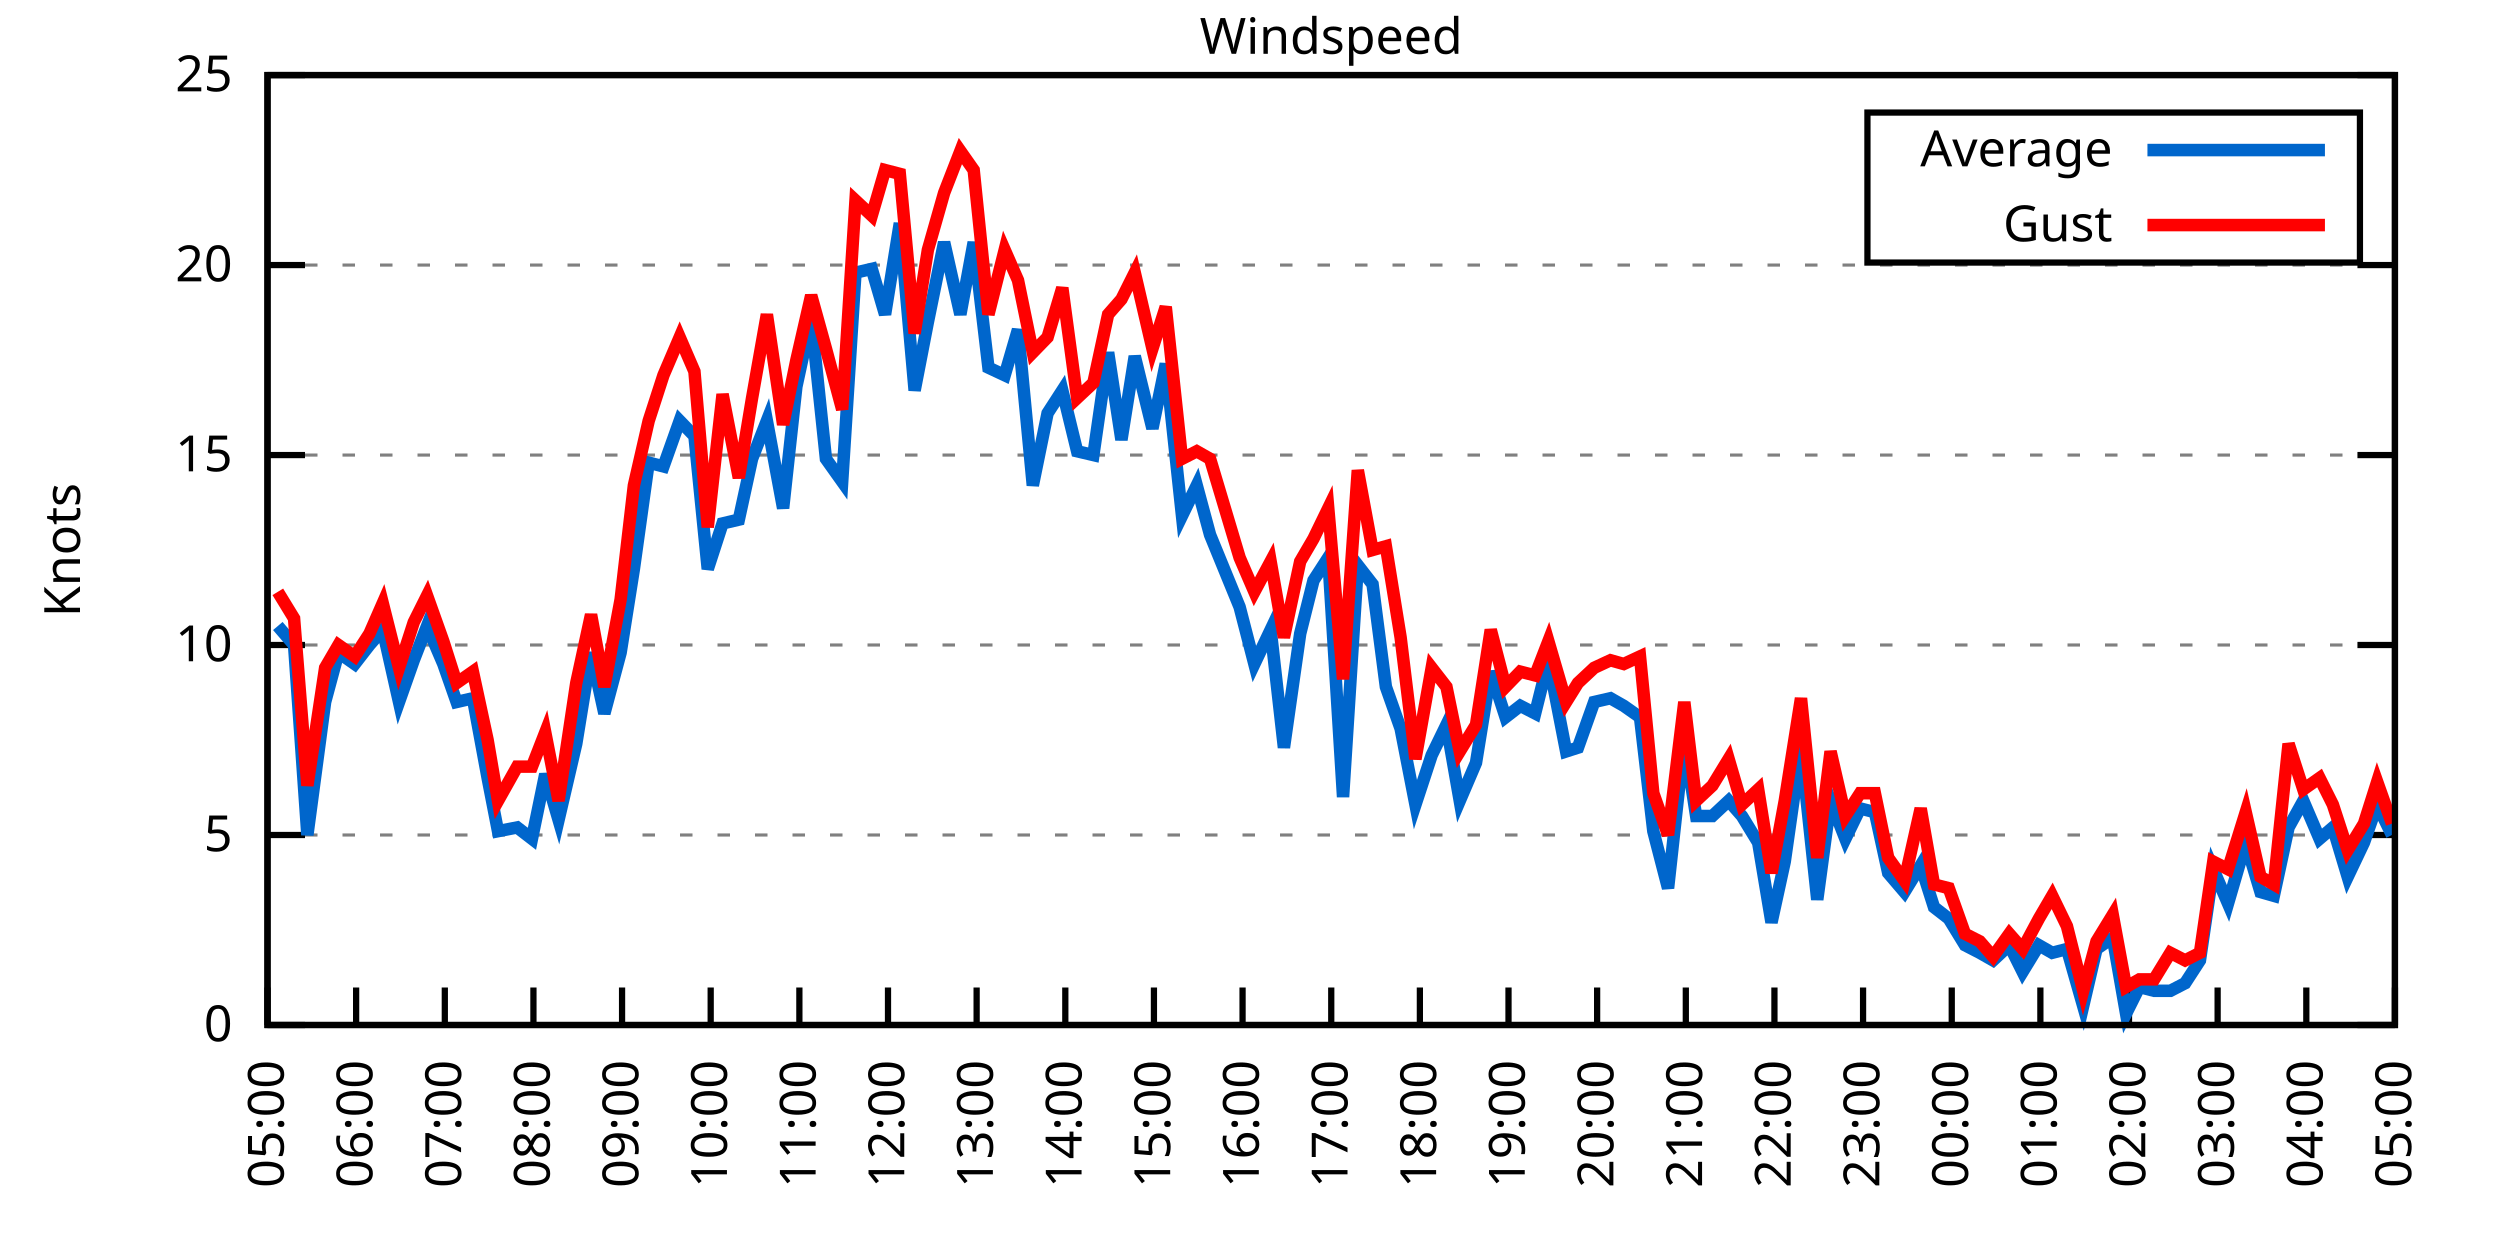
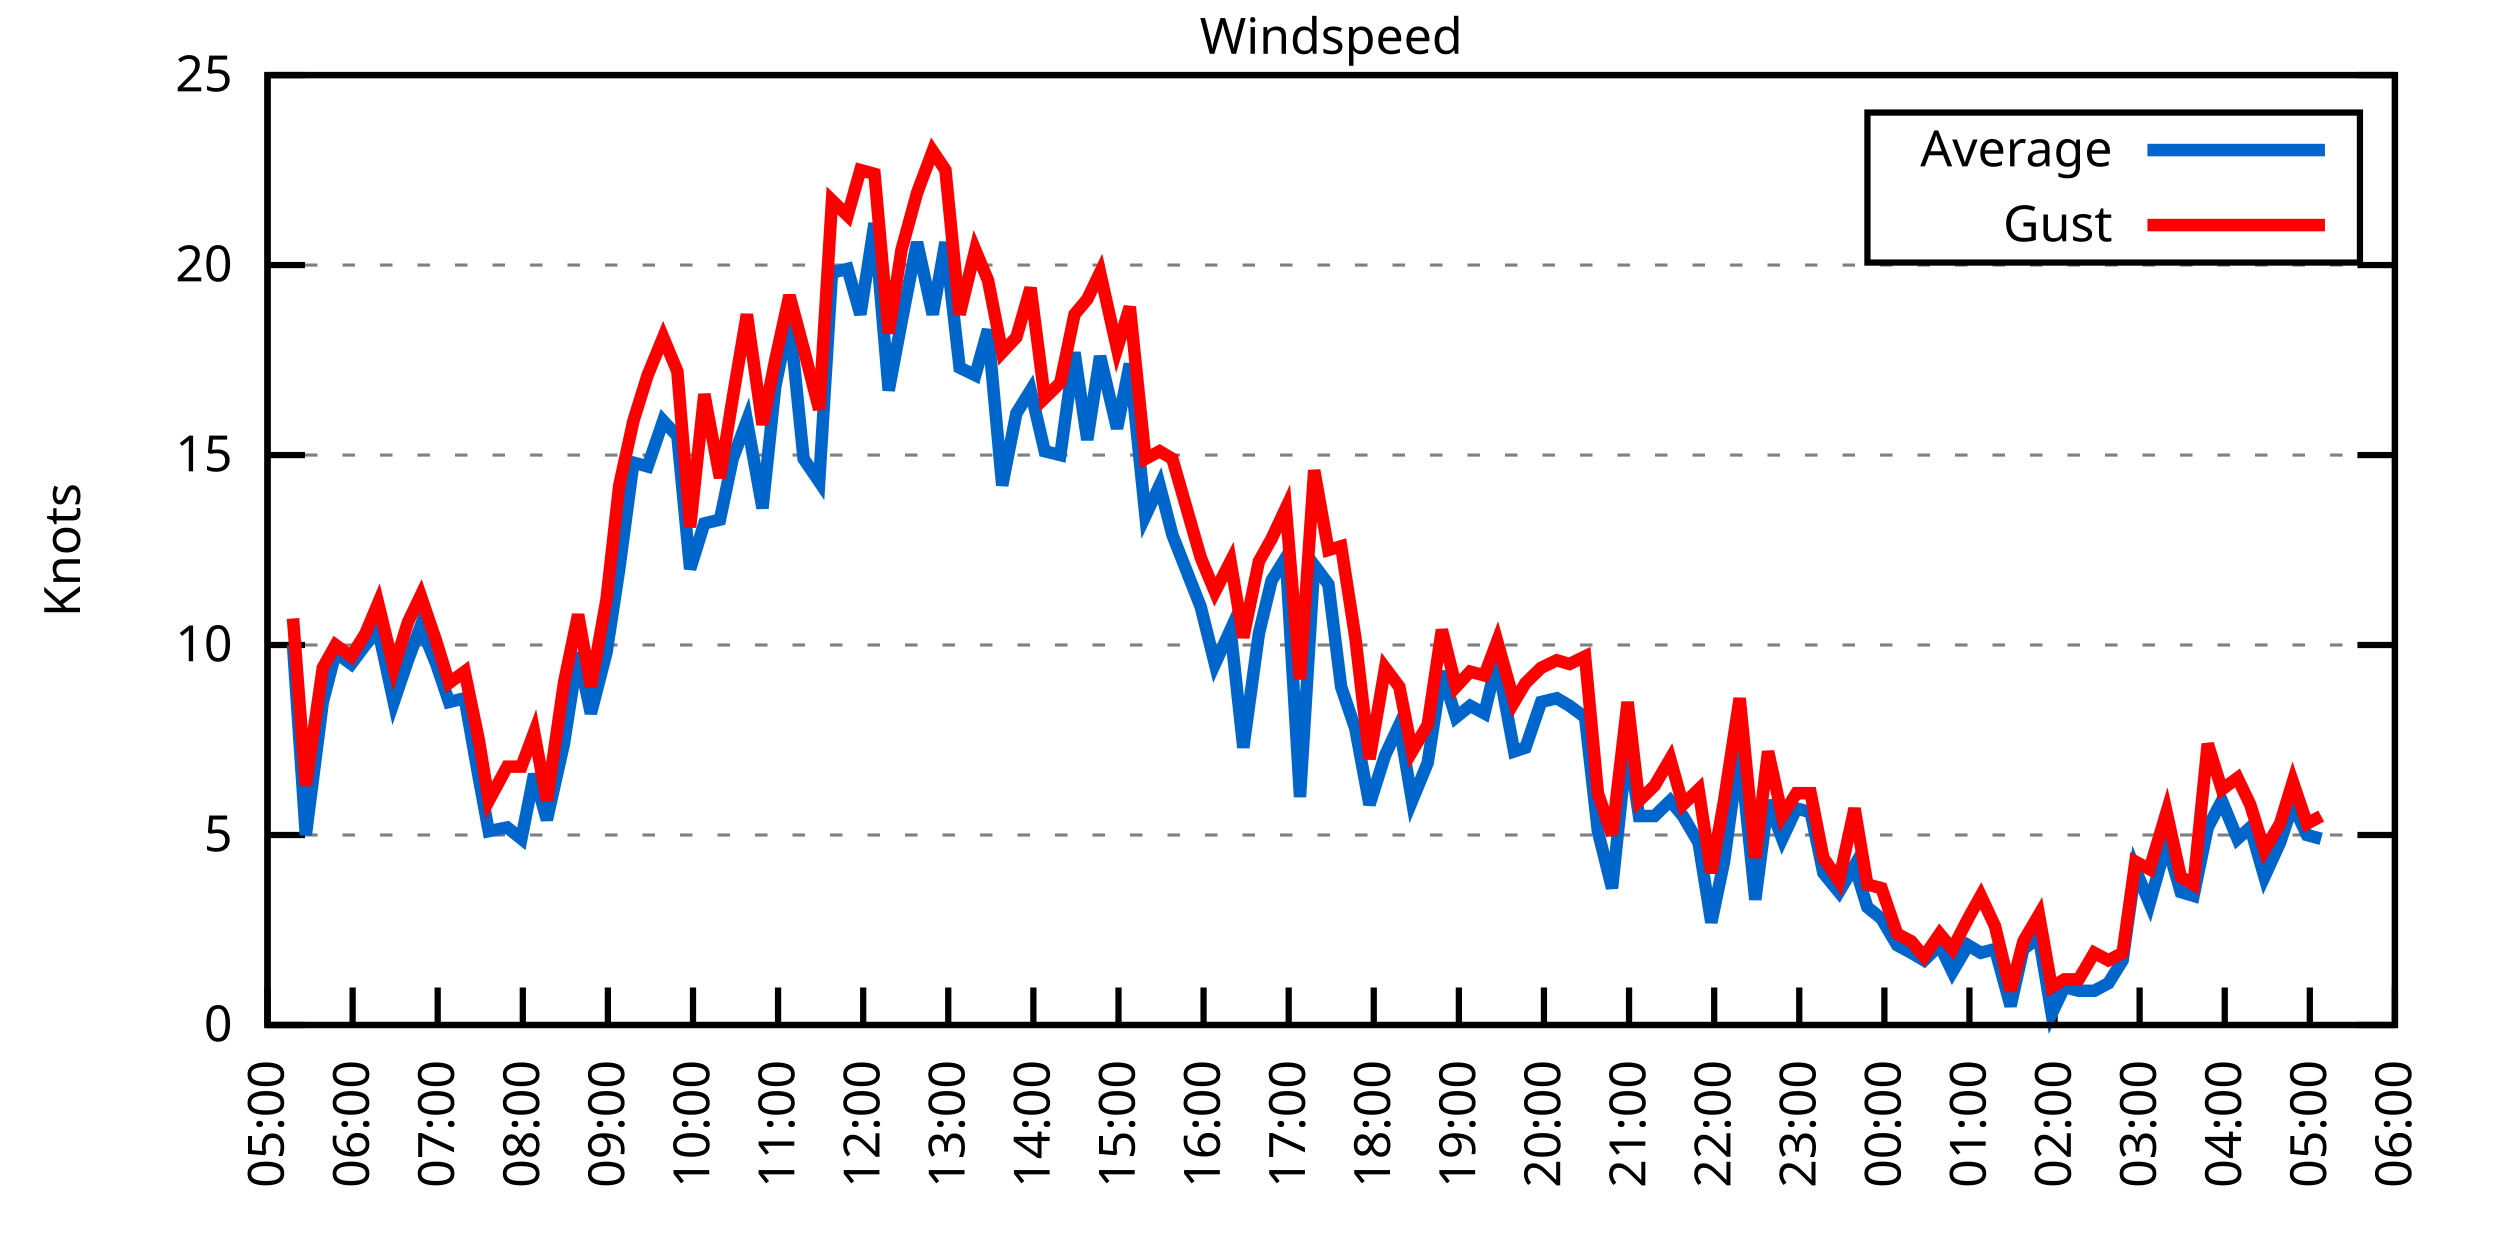
<svg xmlns="http://www.w3.org/2000/svg" xmlns:xlink="http://www.w3.org/1999/xlink" width="400" height="200" viewBox="0 0 400 200">
  <g id="gnuplot_canvas">
    <rect x="0" y="0" width="400" height="200" fill="none" />
    <defs>
      <circle id="gpDot" r="0.5" stroke-width="0.5" stroke="currentColor" />
      <path id="gpPt0" stroke-width="0.333" stroke="currentColor" d="M-1,0 h2 M0,-1 v2" />
      <path id="gpPt1" stroke-width="0.333" stroke="currentColor" d="M-1,-1 L1,1 M1,-1 L-1,1" />
      <path id="gpPt2" stroke-width="0.333" stroke="currentColor" d="M-1,0 L1,0 M0,-1 L0,1 M-1,-1 L1,1 M-1,1 L1,-1" />
      <rect id="gpPt3" stroke-width="0.333" stroke="currentColor" x="-1" y="-1" width="2" height="2" />
      <rect id="gpPt4" stroke-width="0.333" stroke="currentColor" fill="currentColor" x="-1" y="-1" width="2" height="2" />
      <circle id="gpPt5" stroke-width="0.333" stroke="currentColor" cx="0" cy="0" r="1" />
      <use xlink:href="#gpPt5" id="gpPt6" fill="currentColor" stroke="none" />
      <path id="gpPt7" stroke-width="0.333" stroke="currentColor" d="M0,-1.33 L-1.33,0.67 L1.33,0.67 z" />
      <use xlink:href="#gpPt7" id="gpPt8" fill="currentColor" stroke="none" />
      <use xlink:href="#gpPt7" id="gpPt9" stroke="currentColor" transform="rotate(180)" />
      <use xlink:href="#gpPt9" id="gpPt10" fill="currentColor" stroke="none" />
      <use xlink:href="#gpPt3" id="gpPt11" stroke="currentColor" transform="rotate(45)" />
      <use xlink:href="#gpPt11" id="gpPt12" fill="currentColor" stroke="none" />
      <path id="gpPt13" stroke-width="0.333" stroke="currentColor" d="M0,1.330 L1.265,0.411 L0.782,-1.067 L-0.782,-1.076 L-1.265,0.411 z" />
      <use xlink:href="#gpPt13" id="gpPt14" fill="currentColor" stroke="none" />
      <filter id="textbox" filterUnits="objectBoundingBox" x="0" y="0" height="1" width="1">
        <feFlood flood-color="white" flood-opacity="1" result="bgnd" />
        <feComposite in="SourceGraphic" in2="bgnd" operator="atop" />
      </filter>
      <filter id="greybox" filterUnits="objectBoundingBox" x="0" y="0" height="1" width="1">
        <feFlood flood-color="lightgrey" flood-opacity="1" result="grey" />
        <feComposite in="SourceGraphic" in2="grey" operator="atop" />
      </filter>
    </defs>
    <g fill="none" color="white" stroke="currentColor" stroke-width="1.00" stroke-linecap="butt" stroke-linejoin="miter">
</g>
    <g fill="none" color="black" stroke="currentColor" stroke-width="1.00" stroke-linecap="butt" stroke-linejoin="miter">
      <g stroke="none" shape-rendering="crispEdges">
        <polygon fill="rgb(255, 255, 255)" points="42.80,164.00 383.18,164.00 383.18,12.02 42.80,12.02 " />
      </g>
    </g>
    <g fill="none" color="black" stroke="currentColor" stroke-width="1.00" stroke-linecap="butt" stroke-linejoin="miter">
</g>
    <g fill="none" color="black" stroke="black" stroke-width="0.50" stroke-linecap="butt" stroke-linejoin="miter">
</g>
    <g fill="none" color="gray" stroke="currentColor" stroke-width="0.50" stroke-linecap="butt" stroke-linejoin="miter">
      <path stroke="gray" stroke-dasharray="2,4" class="gridline" d="M42.80,164.00 L383.19,164.00  " />
    </g>
    <g fill="none" color="gray" stroke="gray" stroke-width="1.00" stroke-linecap="butt" stroke-linejoin="miter">
</g>
    <g fill="none" color="black" stroke="currentColor" stroke-width="1.00" stroke-linecap="butt" stroke-linejoin="miter">
      <path stroke="black" d="M42.80,164.00 L48.80,164.00 M383.19,164.00 L377.19,164.00  " />
      <g transform="translate(37.20,166.60)" stroke="none" fill="black" font-family="Sans" font-size="8.00" text-anchor="end">
        <text>
          <tspan font-family="Sans"> 0</tspan>
        </text>
      </g>
    </g>
    <g fill="none" color="black" stroke="currentColor" stroke-width="1.00" stroke-linecap="butt" stroke-linejoin="miter">
</g>
    <g fill="none" color="black" stroke="black" stroke-width="0.50" stroke-linecap="butt" stroke-linejoin="miter">
</g>
    <g fill="none" color="gray" stroke="currentColor" stroke-width="0.50" stroke-linecap="butt" stroke-linejoin="miter">
      <path stroke="gray" stroke-dasharray="2,4" class="gridline" d="M42.80,133.60 L383.19,133.60  " />
    </g>
    <g fill="none" color="gray" stroke="gray" stroke-width="1.00" stroke-linecap="butt" stroke-linejoin="miter">
</g>
    <g fill="none" color="black" stroke="currentColor" stroke-width="1.00" stroke-linecap="butt" stroke-linejoin="miter">
      <path stroke="black" d="M42.80,133.60 L48.80,133.60 M383.19,133.60 L377.19,133.60  " />
      <g transform="translate(37.20,136.20)" stroke="none" fill="black" font-family="Sans" font-size="8.00" text-anchor="end">
        <text>
          <tspan font-family="Sans"> 5</tspan>
        </text>
      </g>
    </g>
    <g fill="none" color="black" stroke="currentColor" stroke-width="1.00" stroke-linecap="butt" stroke-linejoin="miter">
</g>
    <g fill="none" color="black" stroke="black" stroke-width="0.50" stroke-linecap="butt" stroke-linejoin="miter">
</g>
    <g fill="none" color="gray" stroke="currentColor" stroke-width="0.50" stroke-linecap="butt" stroke-linejoin="miter">
      <path stroke="gray" stroke-dasharray="2,4" class="gridline" d="M42.80,103.20 L383.19,103.20  " />
    </g>
    <g fill="none" color="gray" stroke="gray" stroke-width="1.00" stroke-linecap="butt" stroke-linejoin="miter">
</g>
    <g fill="none" color="black" stroke="currentColor" stroke-width="1.00" stroke-linecap="butt" stroke-linejoin="miter">
      <path stroke="black" d="M42.80,103.20 L48.80,103.20 M383.19,103.20 L377.19,103.20  " />
      <g transform="translate(37.20,105.80)" stroke="none" fill="black" font-family="Sans" font-size="8.00" text-anchor="end">
        <text>
          <tspan font-family="Sans"> 10</tspan>
        </text>
      </g>
    </g>
    <g fill="none" color="black" stroke="currentColor" stroke-width="1.00" stroke-linecap="butt" stroke-linejoin="miter">
</g>
    <g fill="none" color="black" stroke="black" stroke-width="0.50" stroke-linecap="butt" stroke-linejoin="miter">
</g>
    <g fill="none" color="gray" stroke="currentColor" stroke-width="0.50" stroke-linecap="butt" stroke-linejoin="miter">
      <path stroke="gray" stroke-dasharray="2,4" class="gridline" d="M42.80,72.81 L383.19,72.81  " />
    </g>
    <g fill="none" color="gray" stroke="gray" stroke-width="1.00" stroke-linecap="butt" stroke-linejoin="miter">
</g>
    <g fill="none" color="black" stroke="currentColor" stroke-width="1.00" stroke-linecap="butt" stroke-linejoin="miter">
      <path stroke="black" d="M42.80,72.81 L48.80,72.81 M383.19,72.81 L377.19,72.81  " />
      <g transform="translate(37.20,75.41)" stroke="none" fill="black" font-family="Sans" font-size="8.00" text-anchor="end">
        <text>
          <tspan font-family="Sans"> 15</tspan>
        </text>
      </g>
    </g>
    <g fill="none" color="black" stroke="currentColor" stroke-width="1.00" stroke-linecap="butt" stroke-linejoin="miter">
</g>
    <g fill="none" color="black" stroke="black" stroke-width="0.50" stroke-linecap="butt" stroke-linejoin="miter">
</g>
    <g fill="none" color="gray" stroke="currentColor" stroke-width="0.50" stroke-linecap="butt" stroke-linejoin="miter">
      <path stroke="gray" stroke-dasharray="2,4" class="gridline" d="M42.80,42.41 L383.19,42.41  " />
    </g>
    <g fill="none" color="gray" stroke="gray" stroke-width="1.00" stroke-linecap="butt" stroke-linejoin="miter">
</g>
    <g fill="none" color="black" stroke="currentColor" stroke-width="1.00" stroke-linecap="butt" stroke-linejoin="miter">
      <path stroke="black" d="M42.80,42.41 L48.80,42.41 M383.19,42.41 L377.19,42.41  " />
      <g transform="translate(37.20,45.01)" stroke="none" fill="black" font-family="Sans" font-size="8.00" text-anchor="end">
        <text>
          <tspan font-family="Sans"> 20</tspan>
        </text>
      </g>
    </g>
    <g fill="none" color="black" stroke="currentColor" stroke-width="1.00" stroke-linecap="butt" stroke-linejoin="miter">
</g>
    <g fill="none" color="black" stroke="black" stroke-width="0.50" stroke-linecap="butt" stroke-linejoin="miter">
</g>
    <g fill="none" color="gray" stroke="currentColor" stroke-width="0.50" stroke-linecap="butt" stroke-linejoin="miter">
      <path stroke="gray" stroke-dasharray="2,4" class="gridline" d="M42.80,12.01 L383.19,12.01  " />
    </g>
    <g fill="none" color="gray" stroke="gray" stroke-width="1.00" stroke-linecap="butt" stroke-linejoin="miter">
</g>
    <g fill="none" color="black" stroke="currentColor" stroke-width="1.00" stroke-linecap="butt" stroke-linejoin="miter">
      <path stroke="black" d="M42.80,12.01 L48.80,12.01 M383.19,12.01 L377.19,12.01  " />
      <g transform="translate(37.20,14.61)" stroke="none" fill="black" font-family="Sans" font-size="8.00" text-anchor="end">
        <text>
          <tspan font-family="Sans"> 25</tspan>
        </text>
      </g>
    </g>
    <g fill="none" color="black" stroke="currentColor" stroke-width="1.00" stroke-linecap="butt" stroke-linejoin="miter">
      <path stroke="black" d="M42.80,164.00 L42.80,158.00  " />
      <g transform="translate(45.40,169.60) rotate(270.00)" stroke="none" fill="black" font-family="Sans" font-size="8.00" text-anchor="end">
        <text>
          <tspan font-family="Sans">05:00</tspan>
        </text>
      </g>
    </g>
    <g fill="none" color="black" stroke="currentColor" stroke-width="1.00" stroke-linecap="butt" stroke-linejoin="miter">
-       <path stroke="black" d="M56.98,164.00 L56.98,158.00  " />
-       <g transform="translate(59.58,169.60) rotate(270.00)" stroke="none" fill="black" font-family="Sans" font-size="8.00" text-anchor="end">
+       <path stroke="black" d="M56.42,164.00 L56.42,158.00  " />
+       <g transform="translate(59.02,169.60) rotate(270.00)" stroke="none" fill="black" font-family="Sans" font-size="8.00" text-anchor="end">
        <text>
          <tspan font-family="Sans">06:00</tspan>
        </text>
      </g>
    </g>
    <g fill="none" color="black" stroke="currentColor" stroke-width="1.00" stroke-linecap="butt" stroke-linejoin="miter">
-       <path stroke="black" d="M71.17,164.00 L71.17,158.00  " />
-       <g transform="translate(73.77,169.60) rotate(270.00)" stroke="none" fill="black" font-family="Sans" font-size="8.00" text-anchor="end">
+       <path stroke="black" d="M70.03,164.00 L70.03,158.00  " />
+       <g transform="translate(72.63,169.60) rotate(270.00)" stroke="none" fill="black" font-family="Sans" font-size="8.00" text-anchor="end">
        <text>
          <tspan font-family="Sans">07:00</tspan>
        </text>
      </g>
    </g>
    <g fill="none" color="black" stroke="currentColor" stroke-width="1.00" stroke-linecap="butt" stroke-linejoin="miter">
-       <path stroke="black" d="M85.35,164.00 L85.35,158.00  " />
-       <g transform="translate(87.95,169.60) rotate(270.00)" stroke="none" fill="black" font-family="Sans" font-size="8.00" text-anchor="end">
+       <path stroke="black" d="M83.65,164.00 L83.65,158.00  " />
+       <g transform="translate(86.25,169.60) rotate(270.00)" stroke="none" fill="black" font-family="Sans" font-size="8.00" text-anchor="end">
        <text>
          <tspan font-family="Sans">08:00</tspan>
        </text>
      </g>
    </g>
    <g fill="none" color="black" stroke="currentColor" stroke-width="1.00" stroke-linecap="butt" stroke-linejoin="miter">
-       <path stroke="black" d="M99.53,164.00 L99.53,158.00  " />
-       <g transform="translate(102.13,169.60) rotate(270.00)" stroke="none" fill="black" font-family="Sans" font-size="8.00" text-anchor="end">
+       <path stroke="black" d="M97.26,164.00 L97.26,158.00  " />
+       <g transform="translate(99.86,169.60) rotate(270.00)" stroke="none" fill="black" font-family="Sans" font-size="8.00" text-anchor="end">
        <text>
          <tspan font-family="Sans">09:00</tspan>
        </text>
      </g>
    </g>
    <g fill="none" color="black" stroke="currentColor" stroke-width="1.00" stroke-linecap="butt" stroke-linejoin="miter">
-       <path stroke="black" d="M113.71,164.00 L113.71,158.00  " />
-       <g transform="translate(116.31,169.60) rotate(270.00)" stroke="none" fill="black" font-family="Sans" font-size="8.00" text-anchor="end">
+       <path stroke="black" d="M110.88,164.00 L110.88,158.00  " />
+       <g transform="translate(113.48,169.60) rotate(270.00)" stroke="none" fill="black" font-family="Sans" font-size="8.00" text-anchor="end">
        <text>
          <tspan font-family="Sans">10:00</tspan>
        </text>
      </g>
    </g>
    <g fill="none" color="black" stroke="currentColor" stroke-width="1.00" stroke-linecap="butt" stroke-linejoin="miter">
-       <path stroke="black" d="M127.90,164.00 L127.90,158.00  " />
-       <g transform="translate(130.50,169.60) rotate(270.00)" stroke="none" fill="black" font-family="Sans" font-size="8.00" text-anchor="end">
+       <path stroke="black" d="M124.49,164.00 L124.49,158.00  " />
+       <g transform="translate(127.09,169.60) rotate(270.00)" stroke="none" fill="black" font-family="Sans" font-size="8.00" text-anchor="end">
        <text>
          <tspan font-family="Sans">11:00</tspan>
        </text>
      </g>
    </g>
    <g fill="none" color="black" stroke="currentColor" stroke-width="1.00" stroke-linecap="butt" stroke-linejoin="miter">
-       <path stroke="black" d="M142.08,164.00 L142.08,158.00  " />
-       <g transform="translate(144.68,169.60) rotate(270.00)" stroke="none" fill="black" font-family="Sans" font-size="8.00" text-anchor="end">
+       <path stroke="black" d="M138.11,164.00 L138.11,158.00  " />
+       <g transform="translate(140.71,169.60) rotate(270.00)" stroke="none" fill="black" font-family="Sans" font-size="8.00" text-anchor="end">
        <text>
          <tspan font-family="Sans">12:00</tspan>
        </text>
      </g>
    </g>
    <g fill="none" color="black" stroke="currentColor" stroke-width="1.00" stroke-linecap="butt" stroke-linejoin="miter">
-       <path stroke="black" d="M156.26,164.00 L156.26,158.00  " />
-       <g transform="translate(158.86,169.60) rotate(270.00)" stroke="none" fill="black" font-family="Sans" font-size="8.00" text-anchor="end">
+       <path stroke="black" d="M151.72,164.00 L151.72,158.00  " />
+       <g transform="translate(154.32,169.60) rotate(270.00)" stroke="none" fill="black" font-family="Sans" font-size="8.00" text-anchor="end">
        <text>
          <tspan font-family="Sans">13:00</tspan>
        </text>
      </g>
    </g>
    <g fill="none" color="black" stroke="currentColor" stroke-width="1.00" stroke-linecap="butt" stroke-linejoin="miter">
-       <path stroke="black" d="M170.45,164.00 L170.45,158.00  " />
-       <g transform="translate(173.05,169.60) rotate(270.00)" stroke="none" fill="black" font-family="Sans" font-size="8.00" text-anchor="end">
+       <path stroke="black" d="M165.34,164.00 L165.34,158.00  " />
+       <g transform="translate(167.94,169.60) rotate(270.00)" stroke="none" fill="black" font-family="Sans" font-size="8.00" text-anchor="end">
        <text>
          <tspan font-family="Sans">14:00</tspan>
        </text>
      </g>
    </g>
    <g fill="none" color="black" stroke="currentColor" stroke-width="1.00" stroke-linecap="butt" stroke-linejoin="miter">
-       <path stroke="black" d="M184.63,164.00 L184.63,158.00  " />
-       <g transform="translate(187.23,169.60) rotate(270.00)" stroke="none" fill="black" font-family="Sans" font-size="8.00" text-anchor="end">
+       <path stroke="black" d="M178.96,164.00 L178.96,158.00  " />
+       <g transform="translate(181.56,169.60) rotate(270.00)" stroke="none" fill="black" font-family="Sans" font-size="8.00" text-anchor="end">
        <text>
          <tspan font-family="Sans">15:00</tspan>
        </text>
      </g>
    </g>
    <g fill="none" color="black" stroke="currentColor" stroke-width="1.00" stroke-linecap="butt" stroke-linejoin="miter">
-       <path stroke="black" d="M198.81,164.00 L198.81,158.00  " />
-       <g transform="translate(201.41,169.60) rotate(270.00)" stroke="none" fill="black" font-family="Sans" font-size="8.00" text-anchor="end">
+       <path stroke="black" d="M192.57,164.00 L192.57,158.00  " />
+       <g transform="translate(195.17,169.60) rotate(270.00)" stroke="none" fill="black" font-family="Sans" font-size="8.00" text-anchor="end">
        <text>
          <tspan font-family="Sans">16:00</tspan>
        </text>
      </g>
    </g>
    <g fill="none" color="black" stroke="currentColor" stroke-width="1.00" stroke-linecap="butt" stroke-linejoin="miter">
-       <path stroke="black" d="M213.00,164.00 L213.00,158.00  " />
-       <g transform="translate(215.60,169.60) rotate(270.00)" stroke="none" fill="black" font-family="Sans" font-size="8.00" text-anchor="end">
+       <path stroke="black" d="M206.19,164.00 L206.19,158.00  " />
+       <g transform="translate(208.79,169.60) rotate(270.00)" stroke="none" fill="black" font-family="Sans" font-size="8.00" text-anchor="end">
        <text>
          <tspan font-family="Sans">17:00</tspan>
        </text>
      </g>
    </g>
    <g fill="none" color="black" stroke="currentColor" stroke-width="1.00" stroke-linecap="butt" stroke-linejoin="miter">
-       <path stroke="black" d="M227.18,164.00 L227.18,158.00  " />
-       <g transform="translate(229.78,169.60) rotate(270.00)" stroke="none" fill="black" font-family="Sans" font-size="8.00" text-anchor="end">
+       <path stroke="black" d="M219.80,164.00 L219.80,158.00  " />
+       <g transform="translate(222.40,169.60) rotate(270.00)" stroke="none" fill="black" font-family="Sans" font-size="8.00" text-anchor="end">
        <text>
          <tspan font-family="Sans">18:00</tspan>
        </text>
      </g>
    </g>
    <g fill="none" color="black" stroke="currentColor" stroke-width="1.00" stroke-linecap="butt" stroke-linejoin="miter">
-       <path stroke="black" d="M241.36,164.00 L241.36,158.00  " />
-       <g transform="translate(243.96,169.60) rotate(270.00)" stroke="none" fill="black" font-family="Sans" font-size="8.00" text-anchor="end">
+       <path stroke="black" d="M233.42,164.00 L233.42,158.00  " />
+       <g transform="translate(236.02,169.60) rotate(270.00)" stroke="none" fill="black" font-family="Sans" font-size="8.00" text-anchor="end">
        <text>
          <tspan font-family="Sans">19:00</tspan>
        </text>
      </g>
    </g>
    <g fill="none" color="black" stroke="currentColor" stroke-width="1.00" stroke-linecap="butt" stroke-linejoin="miter">
-       <path stroke="black" d="M255.54,164.00 L255.54,158.00  " />
-       <g transform="translate(258.14,169.60) rotate(270.00)" stroke="none" fill="black" font-family="Sans" font-size="8.00" text-anchor="end">
+       <path stroke="black" d="M247.03,164.00 L247.03,158.00  " />
+       <g transform="translate(249.63,169.60) rotate(270.00)" stroke="none" fill="black" font-family="Sans" font-size="8.00" text-anchor="end">
        <text>
          <tspan font-family="Sans">20:00</tspan>
        </text>
      </g>
    </g>
    <g fill="none" color="black" stroke="currentColor" stroke-width="1.00" stroke-linecap="butt" stroke-linejoin="miter">
-       <path stroke="black" d="M269.73,164.00 L269.73,158.00  " />
-       <g transform="translate(272.33,169.60) rotate(270.00)" stroke="none" fill="black" font-family="Sans" font-size="8.00" text-anchor="end">
+       <path stroke="black" d="M260.65,164.00 L260.65,158.00  " />
+       <g transform="translate(263.25,169.60) rotate(270.00)" stroke="none" fill="black" font-family="Sans" font-size="8.00" text-anchor="end">
        <text>
          <tspan font-family="Sans">21:00</tspan>
        </text>
      </g>
    </g>
    <g fill="none" color="black" stroke="currentColor" stroke-width="1.00" stroke-linecap="butt" stroke-linejoin="miter">
-       <path stroke="black" d="M283.91,164.00 L283.91,158.00  " />
-       <g transform="translate(286.51,169.60) rotate(270.00)" stroke="none" fill="black" font-family="Sans" font-size="8.00" text-anchor="end">
+       <path stroke="black" d="M274.27,164.00 L274.27,158.00  " />
+       <g transform="translate(276.87,169.60) rotate(270.00)" stroke="none" fill="black" font-family="Sans" font-size="8.00" text-anchor="end">
        <text>
          <tspan font-family="Sans">22:00</tspan>
        </text>
      </g>
    </g>
    <g fill="none" color="black" stroke="currentColor" stroke-width="1.00" stroke-linecap="butt" stroke-linejoin="miter">
-       <path stroke="black" d="M298.09,164.00 L298.09,158.00  " />
-       <g transform="translate(300.69,169.60) rotate(270.00)" stroke="none" fill="black" font-family="Sans" font-size="8.00" text-anchor="end">
+       <path stroke="black" d="M287.88,164.00 L287.88,158.00  " />
+       <g transform="translate(290.48,169.60) rotate(270.00)" stroke="none" fill="black" font-family="Sans" font-size="8.00" text-anchor="end">
        <text>
          <tspan font-family="Sans">23:00</tspan>
        </text>
      </g>
    </g>
    <g fill="none" color="black" stroke="currentColor" stroke-width="1.00" stroke-linecap="butt" stroke-linejoin="miter">
-       <path stroke="black" d="M312.28,164.00 L312.28,158.00  " />
-       <g transform="translate(314.88,169.60) rotate(270.00)" stroke="none" fill="black" font-family="Sans" font-size="8.00" text-anchor="end">
+       <path stroke="black" d="M301.50,164.00 L301.50,158.00  " />
+       <g transform="translate(304.10,169.60) rotate(270.00)" stroke="none" fill="black" font-family="Sans" font-size="8.00" text-anchor="end">
        <text>
          <tspan font-family="Sans">00:00</tspan>
        </text>
      </g>
    </g>
    <g fill="none" color="black" stroke="currentColor" stroke-width="1.00" stroke-linecap="butt" stroke-linejoin="miter">
-       <path stroke="black" d="M326.46,164.00 L326.46,158.00  " />
-       <g transform="translate(329.06,169.60) rotate(270.00)" stroke="none" fill="black" font-family="Sans" font-size="8.00" text-anchor="end">
+       <path stroke="black" d="M315.11,164.00 L315.11,158.00  " />
+       <g transform="translate(317.71,169.60) rotate(270.00)" stroke="none" fill="black" font-family="Sans" font-size="8.00" text-anchor="end">
        <text>
          <tspan font-family="Sans">01:00</tspan>
        </text>
      </g>
    </g>
    <g fill="none" color="black" stroke="currentColor" stroke-width="1.00" stroke-linecap="butt" stroke-linejoin="miter">
-       <path stroke="black" d="M340.64,164.00 L340.64,158.00  " />
-       <g transform="translate(343.24,169.60) rotate(270.00)" stroke="none" fill="black" font-family="Sans" font-size="8.00" text-anchor="end">
+       <path stroke="black" d="M328.73,164.00 L328.73,158.00  " />
+       <g transform="translate(331.33,169.60) rotate(270.00)" stroke="none" fill="black" font-family="Sans" font-size="8.00" text-anchor="end">
        <text>
          <tspan font-family="Sans">02:00</tspan>
        </text>
      </g>
    </g>
    <g fill="none" color="black" stroke="currentColor" stroke-width="1.00" stroke-linecap="butt" stroke-linejoin="miter">
-       <path stroke="black" d="M354.82,164.00 L354.82,158.00  " />
-       <g transform="translate(357.42,169.60) rotate(270.00)" stroke="none" fill="black" font-family="Sans" font-size="8.00" text-anchor="end">
+       <path stroke="black" d="M342.34,164.00 L342.34,158.00  " />
+       <g transform="translate(344.94,169.60) rotate(270.00)" stroke="none" fill="black" font-family="Sans" font-size="8.00" text-anchor="end">
        <text>
          <tspan font-family="Sans">03:00</tspan>
        </text>
      </g>
    </g>
    <g fill="none" color="black" stroke="currentColor" stroke-width="1.00" stroke-linecap="butt" stroke-linejoin="miter">
-       <path stroke="black" d="M369.01,164.00 L369.01,158.00  " />
-       <g transform="translate(371.61,169.60) rotate(270.00)" stroke="none" fill="black" font-family="Sans" font-size="8.00" text-anchor="end">
+       <path stroke="black" d="M355.96,164.00 L355.96,158.00  " />
+       <g transform="translate(358.56,169.60) rotate(270.00)" stroke="none" fill="black" font-family="Sans" font-size="8.00" text-anchor="end">
        <text>
          <tspan font-family="Sans">04:00</tspan>
+         </text>
+       </g>
+     </g>
+     <g fill="none" color="black" stroke="currentColor" stroke-width="1.00" stroke-linecap="butt" stroke-linejoin="miter">
+       <path stroke="black" d="M369.57,164.00 L369.57,158.00  " />
+       <g transform="translate(372.17,169.60) rotate(270.00)" stroke="none" fill="black" font-family="Sans" font-size="8.00" text-anchor="end">
+         <text>
+           <tspan font-family="Sans">05:00</tspan>
        </text>
      </g>
    </g>
    <g fill="none" color="black" stroke="currentColor" stroke-width="1.00" stroke-linecap="butt" stroke-linejoin="miter">
      <path stroke="black" d="M383.19,164.00 L383.19,158.00  " />
      <g transform="translate(385.79,169.60) rotate(270.00)" stroke="none" fill="black" font-family="Sans" font-size="8.00" text-anchor="end">
        <text>
-           <tspan font-family="Sans">05:00</tspan>
+           <tspan font-family="Sans">06:00</tspan>
        </text>
      </g>
    </g>
    <g fill="none" color="black" stroke="currentColor" stroke-width="1.00" stroke-linecap="butt" stroke-linejoin="miter">
</g>
    <g fill="none" color="black" stroke="currentColor" stroke-width="1.00" stroke-linecap="butt" stroke-linejoin="miter">
      <path stroke="black" d="M42.80,12.01 L42.80,164.00 L383.19,164.00 L383.19,12.01 L42.80,12.01 Z  " />
    </g>
    <g fill="none" color="black" stroke="currentColor" stroke-width="1.00" stroke-linecap="butt" stroke-linejoin="miter">
</g>
    <g fill="none" color="black" stroke="currentColor" stroke-width="1.00" stroke-linecap="butt" stroke-linejoin="miter">
      <path stroke="black" d="M298.79,42.01 L298.79,18.01 L377.59,18.01 L377.59,42.01 L298.79,42.01 Z  " />
    </g>
    <g id="Windspeed_plot_1">
      <g fill="none" color="white" stroke="black" stroke-width="2.00" stroke-linecap="butt" stroke-linejoin="miter">
</g>
      <g fill="none" color="black" stroke="currentColor" stroke-width="2.00" stroke-linecap="butt" stroke-linejoin="miter">
        <g transform="translate(337.99,26.61)" stroke="none" fill="black" font-family="Sans" font-size="8.00" text-anchor="end">
          <text>
            <tspan font-family="Sans">Average</tspan>
          </text>
        </g>
      </g>
      <g fill="none" color="black" stroke="currentColor" stroke-width="2.00" stroke-linecap="butt" stroke-linejoin="miter">
-         <path stroke="rgb(  0, 102, 204)" d="M343.59,24.01 L371.99,24.01 M44.45,100.16 L47.05,103.20 L49.18,133.60 L52.02,112.32 L54.15,104.42 L56.75,106.24   L59.11,103.20 L61.24,100.77 L63.84,112.32 L66.20,105.64 L68.33,100.16 L70.93,106.24 L73.06,112.32 L75.66,111.72   L78.02,124.48 L79.68,132.99 L82.75,132.39 L85.11,134.21 L87.24,123.87 L89.37,131.17 L92.20,119.01 L94.57,104.42   L96.70,114.15 L99.30,104.42 L101.42,91.04 L103.79,74.02 L106.15,74.63 L108.75,67.33 L111.11,69.77 L113.24,91.04   L115.61,83.75 L118.21,83.14 L120.33,73.41 L122.70,67.33 L125.30,81.32 L127.42,61.86 L129.79,50.92 L132.15,73.41   L134.75,77.06 L136.88,43.62 L139.48,43.02 L141.61,50.31 L143.97,35.72 L146.34,62.47 L148.46,51.53 L151.06,38.76   L153.66,50.31 L155.79,38.76 L158.15,58.82 L160.75,60.04 L162.88,52.74 L165.25,77.67 L167.61,66.12 L169.97,62.47   L172.34,72.20 L174.94,72.81 L177.30,56.39 L179.43,70.37 L181.56,57.00 L184.39,68.55 L186.52,58.21 L189.12,82.53   L191.48,77.67 L193.61,85.57 L198.34,97.12 L200.70,106.24 L203.30,100.77 L205.43,119.62 L208.03,101.38 L210.16,92.87   L212.52,89.22 L214.89,127.52 L217.25,90.44 L219.61,93.48 L221.74,109.89 L224.10,116.58 L226.47,128.74 L229.07,120.83   L231.43,115.97 L233.56,128.13 L236.16,122.05 L238.52,107.46 L240.89,114.76 L243.25,112.93 L245.62,114.15 L247.74,105.64   L250.58,120.23 L252.47,119.62 L255.07,112.32 L257.67,111.72 L259.80,112.93 L262.40,114.76 L264.53,132.99 L266.89,142.11   L269.49,118.40 L271.38,130.56 L273.98,130.56 L276.58,128.13 L278.71,130.56 L281.31,134.82 L283.44,147.59 L285.56,137.86   L288.16,119.62 L290.76,143.94 L292.89,128.13 L295.26,134.21 L297.62,129.35 L299.98,129.95 L302.11,139.68 L304.71,142.72   L307.31,138.47 L309.44,145.15 L311.80,146.98 L314.40,151.23 L316.77,152.45 L318.89,153.66 L321.49,151.23 L323.62,155.49   L326.22,151.23 L328.35,152.45 L330.71,151.84 L333.31,160.96 L335.44,151.84 L338.04,150.02 L340.17,162.18 L342.30,157.92   L344.66,158.53 L347.26,158.53 L349.62,157.31 L351.99,153.66 L354.12,139.07 L356.48,144.55 L359.32,134.82 L361.68,142.72   L363.81,143.33 L366.17,132.39 L368.53,128.13 L371.13,134.21 L373.26,132.39 L375.63,140.29 L378.23,134.82 L380.35,128.74   L382.72,133.60  " />
+         <path stroke="rgb(  0, 102, 204)" d="M343.59,24.01 L371.99,24.01 M46.88,103.20 L48.93,133.60 L51.65,112.32 L53.69,104.42 L56.19,106.24 L58.46,103.20   L60.50,100.77 L63.00,112.32 L65.27,105.64 L67.31,100.16 L69.80,106.24 L71.85,112.32 L74.34,111.72 L76.61,124.48   L78.20,132.99 L81.15,132.39 L83.42,134.21 L85.46,123.87 L87.50,131.17 L90.23,119.01 L92.50,104.42 L94.54,114.15   L97.04,104.42 L99.08,91.04 L101.35,74.02 L103.62,74.63 L106.11,67.33 L108.38,69.77 L110.42,91.04 L112.69,83.75   L115.19,83.14 L117.23,73.41 L119.50,67.33 L122.00,81.32 L124.04,61.86 L126.31,50.92 L128.58,73.41 L131.07,77.06   L133.12,43.62 L135.61,43.02 L137.66,50.31 L139.92,35.72 L142.19,62.47 L144.24,51.53 L146.73,38.76 L149.23,50.31   L151.27,38.76 L153.54,58.82 L156.04,60.04 L158.08,52.74 L160.35,77.67 L162.62,66.12 L164.89,62.47 L167.16,72.20   L169.65,72.81 L171.92,56.39 L173.96,70.37 L176.01,57.00 L178.73,68.55 L180.77,58.21 L183.27,82.53 L185.54,77.67   L187.58,85.57 L192.12,97.12 L194.39,106.24 L196.88,100.77 L198.93,119.62 L201.42,101.38 L203.46,92.87 L205.73,89.22   L208.00,127.52 L210.27,90.44 L212.54,93.48 L214.58,109.89 L216.85,116.58 L219.12,128.74 L221.62,120.83 L223.89,115.97   L225.93,128.13 L228.43,122.05 L230.70,107.46 L232.96,114.76 L235.23,112.93 L237.50,114.15 L239.55,105.64 L242.27,120.23   L244.08,119.62 L246.58,112.32 L249.08,111.72 L251.12,112.93 L253.61,114.76 L255.66,132.99 L257.93,142.11 L260.42,118.40   L262.24,130.56 L264.73,130.56 L267.23,128.13 L269.27,130.56 L271.77,134.82 L273.81,147.59 L275.85,137.86 L278.35,119.62   L280.85,143.94 L282.89,128.13 L285.16,134.21 L287.43,129.35 L289.70,129.95 L291.74,139.68 L294.23,142.72 L296.73,138.47   L298.77,145.15 L301.04,146.98 L303.54,151.23 L305.81,152.45 L307.85,153.66 L310.35,151.23 L312.39,155.49 L314.89,151.23   L316.93,152.45 L319.20,151.84 L321.69,160.96 L323.74,151.84 L326.23,150.02 L328.27,162.18 L330.32,157.92 L332.59,158.53   L335.08,158.53 L337.35,157.31 L339.62,153.66 L341.66,139.07 L343.93,144.55 L346.65,134.82 L348.92,142.72 L350.97,143.33   L353.24,132.39 L355.50,128.13 L358.00,134.21 L360.04,132.39 L362.31,140.29 L364.81,134.82 L366.85,128.74 L369.12,133.60   L371.39,134.21  " />
      </g>
    </g>
    <g id="Windspeed_plot_2">
      <g fill="none" color="black" stroke="currentColor" stroke-width="2.00" stroke-linecap="butt" stroke-linejoin="miter">
        <g transform="translate(337.99,38.61)" stroke="none" fill="black" font-family="Sans" font-size="8.00" text-anchor="end">
          <text>
            <tspan font-family="Sans">Gust</tspan>
          </text>
        </g>
      </g>
      <g fill="none" color="black" stroke="currentColor" stroke-width="2.00" stroke-linecap="butt" stroke-linejoin="miter">
-         <path stroke="rgb(255,   0,   0)" d="M343.59,36.01 L371.99,36.01 M44.45,94.69 L47.05,98.95 L49.18,125.70 L52.02,106.85 L54.15,103.20 L56.75,105.03   L59.11,101.38 L61.24,96.52 L63.84,106.85 L66.20,99.56 L68.33,95.30 L70.93,102.60 L73.06,109.28 L75.66,107.46   L78.02,118.40 L79.68,128.13 L82.75,122.66 L85.11,122.66 L87.24,117.19 L89.37,128.13 L92.20,109.28 L94.57,98.34   L96.70,109.89 L99.30,95.91 L101.42,77.67 L103.79,67.33 L106.15,60.04 L108.75,53.96 L111.11,59.43 L113.24,84.36   L115.61,63.08 L118.21,76.45 L120.33,63.69 L122.70,50.31 L125.30,67.94 L127.42,57.61 L129.79,47.27 L132.15,55.78   L134.75,65.51 L136.88,32.07 L139.48,34.50 L141.61,27.21 L143.97,27.82 L146.34,53.35 L148.46,39.98 L151.06,30.86   L153.66,24.17 L155.79,27.21 L158.15,50.31 L160.75,39.98 L162.88,44.84 L165.25,56.39 L167.61,53.96 L169.97,46.06   L172.34,63.69 L174.94,61.25 L177.30,50.31 L179.43,47.88 L181.56,43.62 L184.39,55.78 L186.52,49.10 L189.12,73.41   L191.48,72.20 L193.61,73.41 L198.34,89.22 L200.70,94.69 L203.30,89.83 L205.43,101.99 L208.03,89.83 L210.16,86.18   L212.52,81.32 L214.89,108.68 L217.25,75.24 L219.61,88.00 L221.74,87.40 L224.10,101.99 L226.47,121.44 L229.07,106.85   L231.43,109.89 L233.56,120.23 L236.16,115.97 L238.52,100.77 L240.89,109.89 L243.25,107.46 L245.62,108.07 L247.74,102.60   L250.58,112.32 L252.47,109.28 L255.07,106.85 L257.67,105.64 L259.80,106.24 L262.40,105.03 L264.53,126.91 L266.89,133.60   L269.49,112.32 L271.38,128.13 L273.98,125.70 L276.58,121.44 L278.71,128.74 L281.31,126.31 L283.44,139.68 L285.56,128.13   L288.16,111.72 L290.76,137.25 L292.89,120.23 L295.26,130.56 L297.62,126.91 L299.98,126.91 L302.11,137.25 L304.71,140.90   L307.31,129.35 L309.44,141.51 L311.80,142.11 L314.40,149.41 L316.77,150.62 L318.89,153.06 L321.49,149.41 L323.62,151.84   L326.22,146.98 L328.35,143.33 L330.71,148.19 L333.31,158.53 L335.44,150.62 L338.04,146.37 L340.17,157.92 L342.30,156.70   L344.66,156.70 L347.26,152.45 L349.62,153.66 L351.99,152.45 L354.12,137.86 L356.48,139.07 L359.32,129.95 L361.68,140.29   L363.81,141.51 L366.17,119.01 L368.53,126.31 L371.13,124.48 L373.26,128.74 L375.63,136.03 L378.23,131.78 L380.35,125.09   L382.72,131.78  " />
+         <path stroke="rgb(255,   0,   0)" d="M343.59,36.01 L371.99,36.01 M46.88,98.95 L48.93,125.70 L51.65,106.85 L53.69,103.20 L56.19,105.03 L58.46,101.38   L60.50,96.52 L63.00,106.85 L65.27,99.56 L67.31,95.30 L69.80,102.60 L71.85,109.28 L74.34,107.46 L76.61,118.40   L78.20,128.13 L81.15,122.66 L83.42,122.66 L85.46,117.19 L87.50,128.13 L90.23,109.28 L92.50,98.34 L94.54,109.89   L97.04,95.91 L99.08,77.67 L101.35,67.33 L103.62,60.04 L106.11,53.96 L108.38,59.43 L110.42,84.36 L112.69,63.08   L115.19,76.45 L117.23,63.69 L119.50,50.31 L122.00,67.94 L124.04,57.61 L126.31,47.27 L128.58,55.78 L131.07,65.51   L133.12,32.07 L135.61,34.50 L137.66,27.21 L139.92,27.82 L142.19,53.35 L144.24,39.98 L146.73,30.86 L149.23,24.17   L151.27,27.21 L153.54,50.31 L156.04,39.98 L158.08,44.84 L160.35,56.39 L162.62,53.96 L164.89,46.06 L167.16,63.69   L169.65,61.25 L171.92,50.31 L173.96,47.88 L176.01,43.62 L178.73,55.78 L180.77,49.10 L183.27,73.41 L185.54,72.20   L187.58,73.41 L192.12,89.22 L194.39,94.69 L196.88,89.83 L198.93,101.99 L201.42,89.83 L203.46,86.18 L205.73,81.32   L208.00,108.68 L210.27,75.24 L212.54,88.00 L214.58,87.40 L216.85,101.99 L219.12,121.44 L221.62,106.85 L223.89,109.89   L225.93,120.23 L228.43,115.97 L230.70,100.77 L232.96,109.89 L235.23,107.46 L237.50,108.07 L239.55,102.60 L242.27,112.32   L244.08,109.28 L246.58,106.85 L249.08,105.64 L251.12,106.24 L253.61,105.03 L255.66,126.91 L257.93,133.60 L260.42,112.32   L262.24,128.13 L264.73,125.70 L267.23,121.44 L269.27,128.74 L271.77,126.31 L273.81,139.68 L275.85,128.13 L278.35,111.72   L280.85,137.25 L282.89,120.23 L285.16,130.56 L287.43,126.91 L289.70,126.91 L291.74,137.25 L294.23,140.90 L296.73,129.35   L298.77,141.51 L301.04,142.11 L303.54,149.41 L305.81,150.62 L307.85,153.06 L310.35,149.41 L312.39,151.84 L314.89,146.98   L316.93,143.33 L319.20,148.19 L321.69,158.53 L323.74,150.62 L326.23,146.37 L328.27,157.92 L330.32,156.70 L332.59,156.70   L335.08,152.45 L337.35,153.66 L339.62,152.45 L341.66,137.86 L343.93,139.07 L346.65,129.95 L348.92,140.29 L350.97,141.51   L353.24,119.01 L355.50,126.31 L358.00,124.48 L360.04,128.74 L362.31,136.03 L364.81,131.78 L366.85,125.09 L369.12,131.78   L371.39,130.56  " />
      </g>
    </g>
    <g fill="none" color="black" stroke="currentColor" stroke-width="2.00" stroke-linecap="butt" stroke-linejoin="miter">
</g>
    <g fill="none" color="black" stroke="black" stroke-width="1.00" stroke-linecap="butt" stroke-linejoin="miter">
</g>
    <g fill="none" color="black" stroke="currentColor" stroke-width="1.00" stroke-linecap="butt" stroke-linejoin="miter">
      <path stroke="black" d="M42.80,12.01 L42.80,164.00 L383.19,164.00 L383.19,12.01 L42.80,12.01 Z  " />
      <g transform="translate(12.80,88.01) rotate(270.00)" stroke="none" fill="black" font-family="Sans" font-size="8.00" text-anchor="middle">
        <text>
          <tspan font-family="Sans">Knots</tspan>
        </text>
      </g>
    </g>
    <g fill="none" color="black" stroke="currentColor" stroke-width="1.00" stroke-linecap="butt" stroke-linejoin="miter">
</g>
    <g fill="none" color="black" stroke="currentColor" stroke-width="1.00" stroke-linecap="butt" stroke-linejoin="miter">
      <g transform="translate(212.99,8.61)" stroke="none" fill="black" font-family="Sans" font-size="8.00" text-anchor="middle">
        <text>
          <tspan font-family="Sans">Windspeed</tspan>
        </text>
      </g>
    </g>
    <g fill="none" color="black" stroke="currentColor" stroke-width="1.00" stroke-linecap="butt" stroke-linejoin="miter">
</g>
  </g>
</svg>
